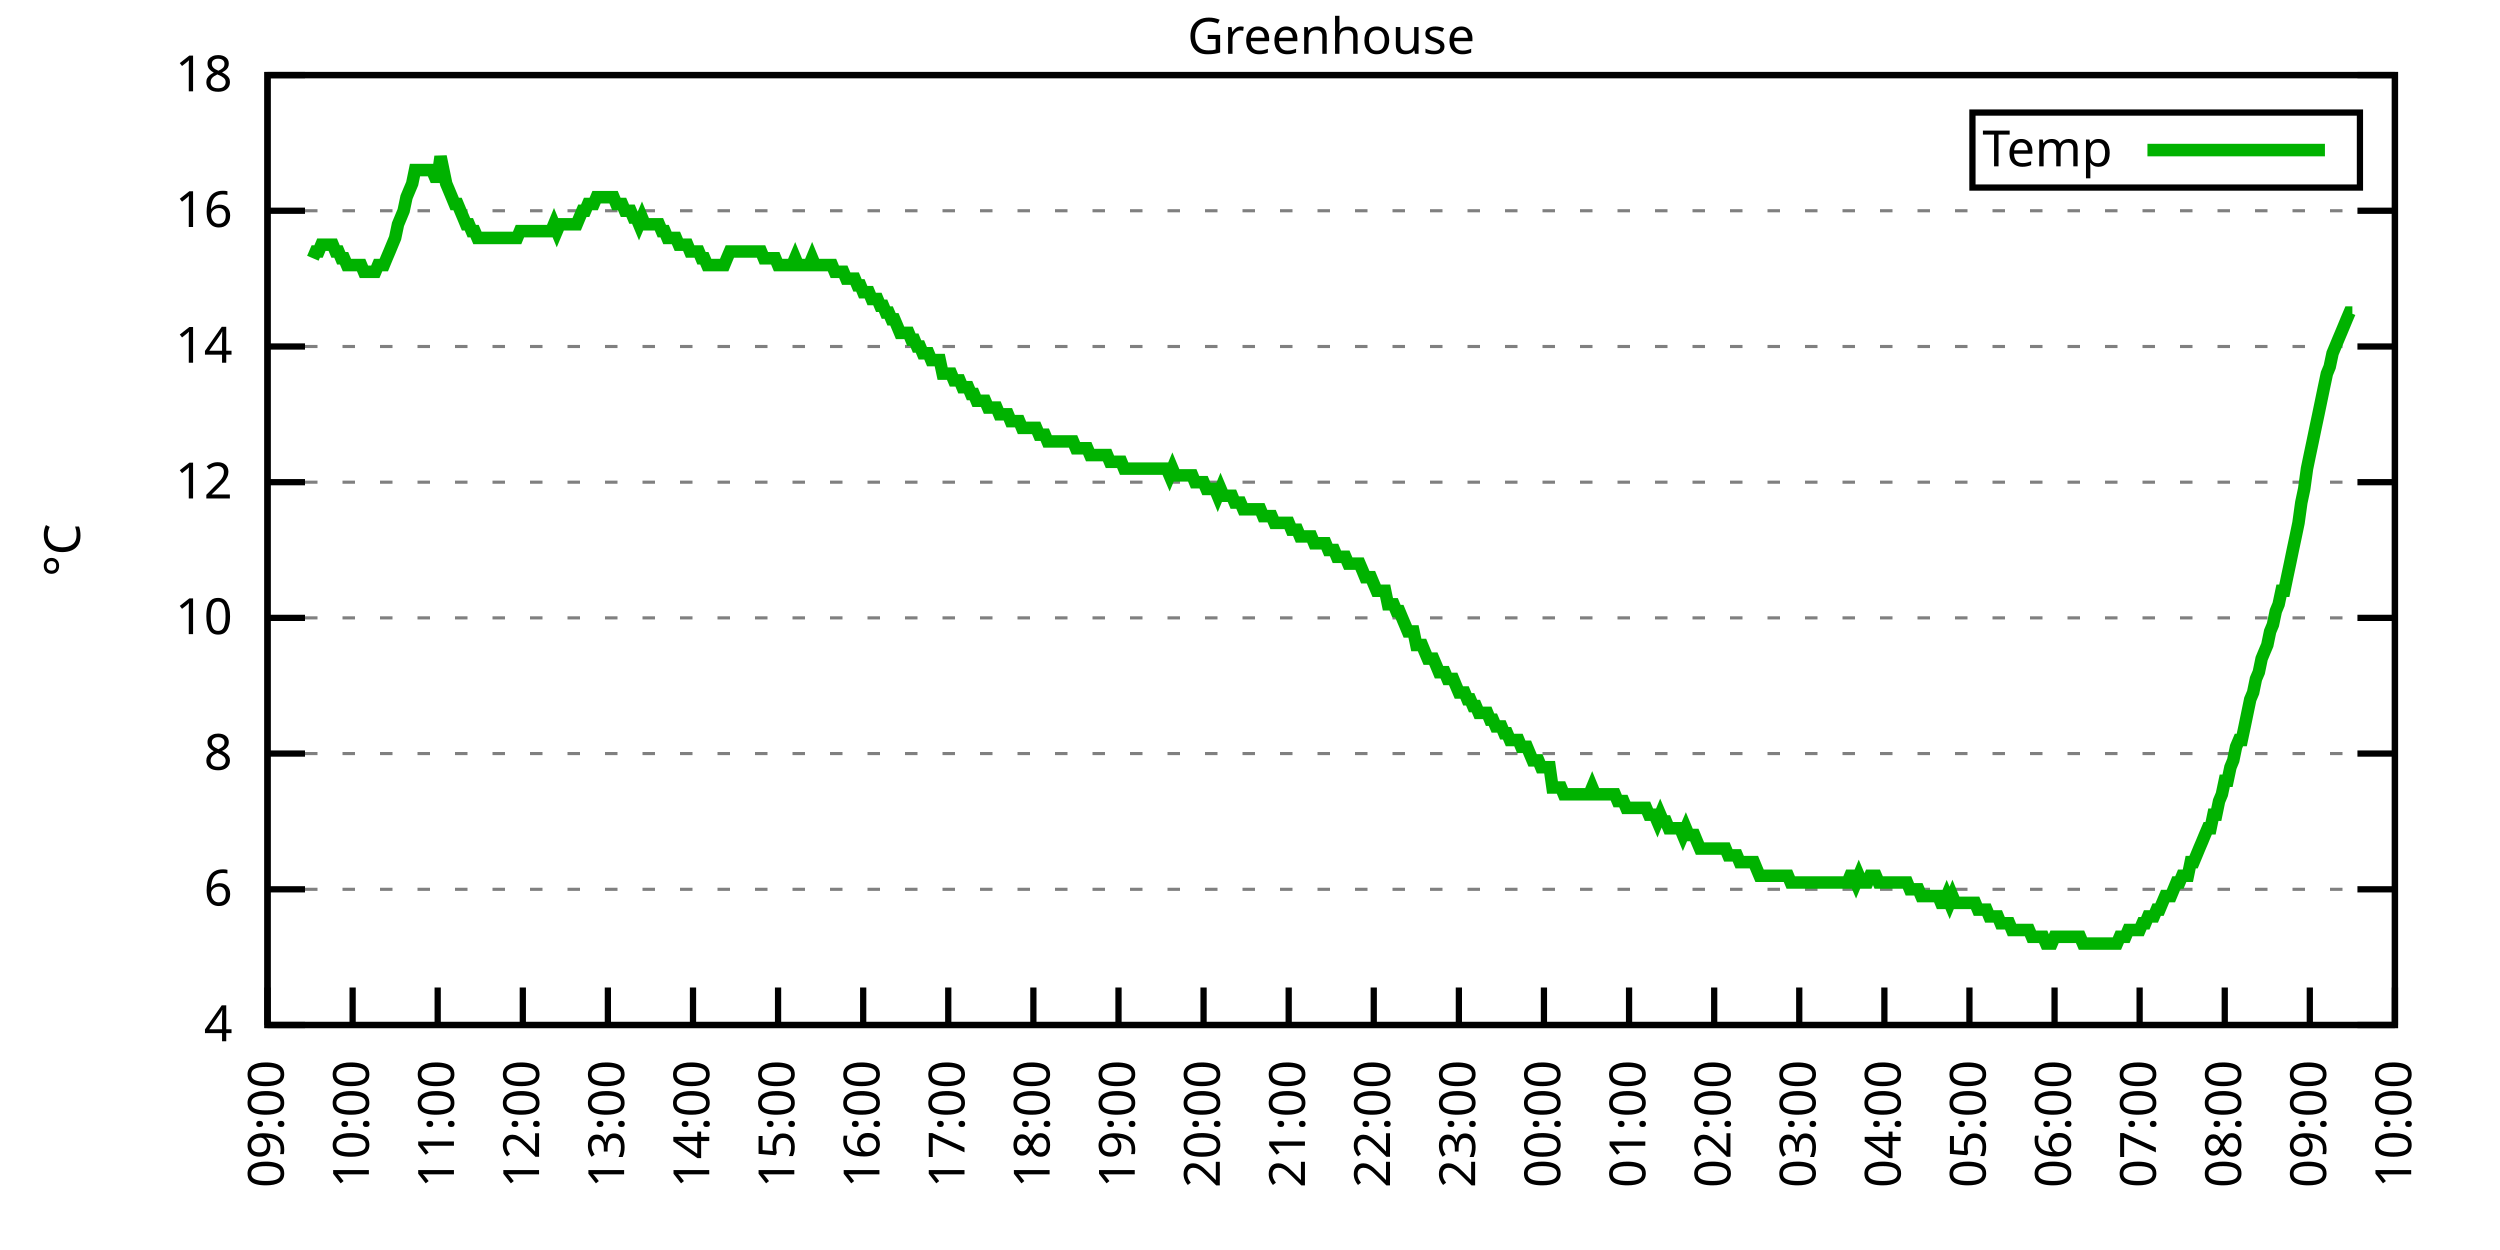
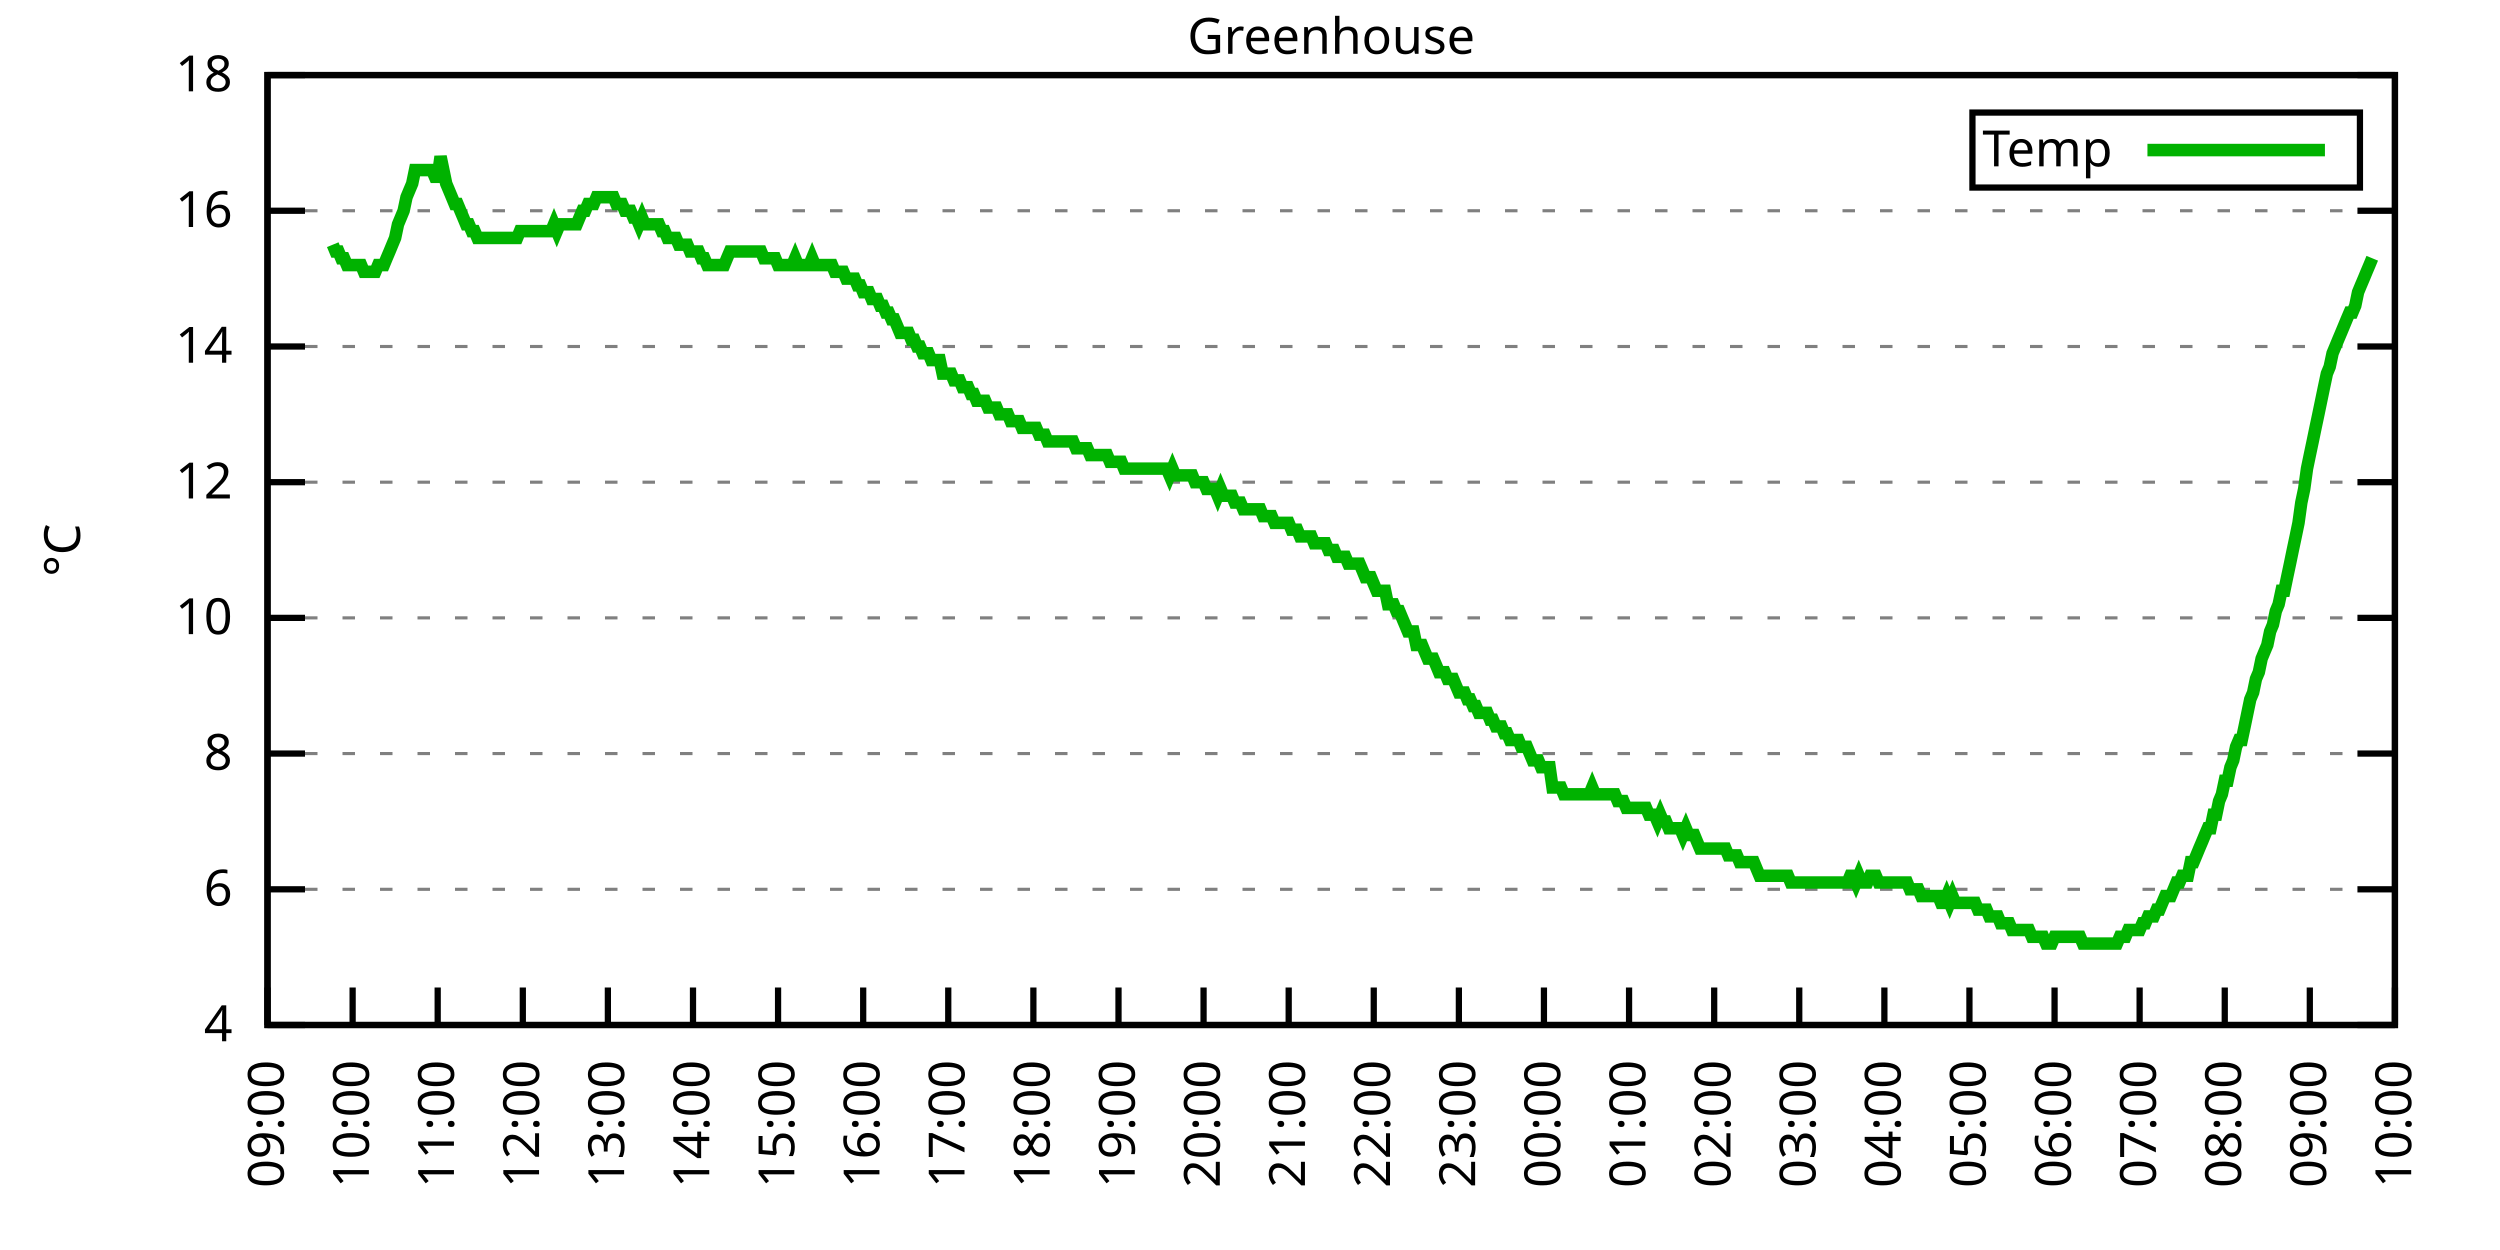
<svg xmlns="http://www.w3.org/2000/svg" xmlns:xlink="http://www.w3.org/1999/xlink" width="400" height="200" viewBox="0 0 400 200">
  <g id="gnuplot_canvas">
    <rect x="0" y="0" width="400" height="200" fill="none" />
    <defs>
      <circle id="gpDot" r="0.5" stroke-width="0.5" stroke="currentColor" />
      <path id="gpPt0" stroke-width="0.333" stroke="currentColor" d="M-1,0 h2 M0,-1 v2" />
      <path id="gpPt1" stroke-width="0.333" stroke="currentColor" d="M-1,-1 L1,1 M1,-1 L-1,1" />
      <path id="gpPt2" stroke-width="0.333" stroke="currentColor" d="M-1,0 L1,0 M0,-1 L0,1 M-1,-1 L1,1 M-1,1 L1,-1" />
      <rect id="gpPt3" stroke-width="0.333" stroke="currentColor" x="-1" y="-1" width="2" height="2" />
      <rect id="gpPt4" stroke-width="0.333" stroke="currentColor" fill="currentColor" x="-1" y="-1" width="2" height="2" />
      <circle id="gpPt5" stroke-width="0.333" stroke="currentColor" cx="0" cy="0" r="1" />
      <use xlink:href="#gpPt5" id="gpPt6" fill="currentColor" stroke="none" />
      <path id="gpPt7" stroke-width="0.333" stroke="currentColor" d="M0,-1.33 L-1.33,0.67 L1.33,0.67 z" />
      <use xlink:href="#gpPt7" id="gpPt8" fill="currentColor" stroke="none" />
      <use xlink:href="#gpPt7" id="gpPt9" stroke="currentColor" transform="rotate(180)" />
      <use xlink:href="#gpPt9" id="gpPt10" fill="currentColor" stroke="none" />
      <use xlink:href="#gpPt3" id="gpPt11" stroke="currentColor" transform="rotate(45)" />
      <use xlink:href="#gpPt11" id="gpPt12" fill="currentColor" stroke="none" />
      <path id="gpPt13" stroke-width="0.333" stroke="currentColor" d="M0,1.330 L1.265,0.411 L0.782,-1.067 L-0.782,-1.076 L-1.265,0.411 z" />
      <use xlink:href="#gpPt13" id="gpPt14" fill="currentColor" stroke="none" />
      <filter id="textbox" filterUnits="objectBoundingBox" x="0" y="0" height="1" width="1">
        <feFlood flood-color="white" flood-opacity="1" result="bgnd" />
        <feComposite in="SourceGraphic" in2="bgnd" operator="atop" />
      </filter>
      <filter id="greybox" filterUnits="objectBoundingBox" x="0" y="0" height="1" width="1">
        <feFlood flood-color="lightgrey" flood-opacity="1" result="grey" />
        <feComposite in="SourceGraphic" in2="grey" operator="atop" />
      </filter>
    </defs>
    <g fill="none" color="white" stroke="currentColor" stroke-width="1.00" stroke-linecap="butt" stroke-linejoin="miter">
</g>
    <g fill="none" color="black" stroke="currentColor" stroke-width="1.00" stroke-linecap="butt" stroke-linejoin="miter">
      <g stroke="none" shape-rendering="crispEdges">
        <polygon fill="rgb(255, 255, 255)" points="42.80,164.00 383.18,164.00 383.18,12.02 42.80,12.02 " />
      </g>
    </g>
    <g fill="none" color="black" stroke="currentColor" stroke-width="1.00" stroke-linecap="butt" stroke-linejoin="miter">
</g>
    <g fill="none" color="black" stroke="black" stroke-width="0.50" stroke-linecap="butt" stroke-linejoin="miter">
</g>
    <g fill="none" color="gray" stroke="currentColor" stroke-width="0.50" stroke-linecap="butt" stroke-linejoin="miter">
      <path stroke="gray" stroke-dasharray="2,4" class="gridline" d="M42.80,164.00 L383.19,164.00  " />
    </g>
    <g fill="none" color="gray" stroke="gray" stroke-width="1.00" stroke-linecap="butt" stroke-linejoin="miter">
</g>
    <g fill="none" color="black" stroke="currentColor" stroke-width="1.00" stroke-linecap="butt" stroke-linejoin="miter">
      <path stroke="black" d="M42.80,164.00 L48.80,164.00 M383.19,164.00 L377.19,164.00  " />
      <g transform="translate(37.20,166.60)" stroke="none" fill="black" font-family="Sans" font-size="8.00" text-anchor="end">
        <text>
          <tspan font-family="Sans"> 4</tspan>
        </text>
      </g>
    </g>
    <g fill="none" color="black" stroke="currentColor" stroke-width="1.00" stroke-linecap="butt" stroke-linejoin="miter">
</g>
    <g fill="none" color="black" stroke="black" stroke-width="0.50" stroke-linecap="butt" stroke-linejoin="miter">
</g>
    <g fill="none" color="gray" stroke="currentColor" stroke-width="0.50" stroke-linecap="butt" stroke-linejoin="miter">
      <path stroke="gray" stroke-dasharray="2,4" class="gridline" d="M42.80,142.29 L383.19,142.29  " />
    </g>
    <g fill="none" color="gray" stroke="gray" stroke-width="1.00" stroke-linecap="butt" stroke-linejoin="miter">
</g>
    <g fill="none" color="black" stroke="currentColor" stroke-width="1.00" stroke-linecap="butt" stroke-linejoin="miter">
      <path stroke="black" d="M42.80,142.29 L48.80,142.29 M383.19,142.29 L377.19,142.29  " />
      <g transform="translate(37.20,144.89)" stroke="none" fill="black" font-family="Sans" font-size="8.00" text-anchor="end">
        <text>
          <tspan font-family="Sans"> 6</tspan>
        </text>
      </g>
    </g>
    <g fill="none" color="black" stroke="currentColor" stroke-width="1.00" stroke-linecap="butt" stroke-linejoin="miter">
</g>
    <g fill="none" color="black" stroke="black" stroke-width="0.50" stroke-linecap="butt" stroke-linejoin="miter">
</g>
    <g fill="none" color="gray" stroke="currentColor" stroke-width="0.50" stroke-linecap="butt" stroke-linejoin="miter">
      <path stroke="gray" stroke-dasharray="2,4" class="gridline" d="M42.80,120.57 L383.19,120.57  " />
    </g>
    <g fill="none" color="gray" stroke="gray" stroke-width="1.00" stroke-linecap="butt" stroke-linejoin="miter">
</g>
    <g fill="none" color="black" stroke="currentColor" stroke-width="1.00" stroke-linecap="butt" stroke-linejoin="miter">
      <path stroke="black" d="M42.80,120.57 L48.80,120.57 M383.19,120.57 L377.19,120.57  " />
      <g transform="translate(37.20,123.17)" stroke="none" fill="black" font-family="Sans" font-size="8.00" text-anchor="end">
        <text>
          <tspan font-family="Sans"> 8</tspan>
        </text>
      </g>
    </g>
    <g fill="none" color="black" stroke="currentColor" stroke-width="1.00" stroke-linecap="butt" stroke-linejoin="miter">
</g>
    <g fill="none" color="black" stroke="black" stroke-width="0.50" stroke-linecap="butt" stroke-linejoin="miter">
</g>
    <g fill="none" color="gray" stroke="currentColor" stroke-width="0.50" stroke-linecap="butt" stroke-linejoin="miter">
      <path stroke="gray" stroke-dasharray="2,4" class="gridline" d="M42.80,98.86 L383.19,98.86  " />
    </g>
    <g fill="none" color="gray" stroke="gray" stroke-width="1.00" stroke-linecap="butt" stroke-linejoin="miter">
</g>
    <g fill="none" color="black" stroke="currentColor" stroke-width="1.00" stroke-linecap="butt" stroke-linejoin="miter">
      <path stroke="black" d="M42.80,98.86 L48.80,98.86 M383.19,98.86 L377.19,98.86  " />
      <g transform="translate(37.20,101.46)" stroke="none" fill="black" font-family="Sans" font-size="8.00" text-anchor="end">
        <text>
          <tspan font-family="Sans"> 10</tspan>
        </text>
      </g>
    </g>
    <g fill="none" color="black" stroke="currentColor" stroke-width="1.00" stroke-linecap="butt" stroke-linejoin="miter">
</g>
    <g fill="none" color="black" stroke="black" stroke-width="0.50" stroke-linecap="butt" stroke-linejoin="miter">
</g>
    <g fill="none" color="gray" stroke="currentColor" stroke-width="0.50" stroke-linecap="butt" stroke-linejoin="miter">
      <path stroke="gray" stroke-dasharray="2,4" class="gridline" d="M42.80,77.15 L383.19,77.15  " />
    </g>
    <g fill="none" color="gray" stroke="gray" stroke-width="1.00" stroke-linecap="butt" stroke-linejoin="miter">
</g>
    <g fill="none" color="black" stroke="currentColor" stroke-width="1.00" stroke-linecap="butt" stroke-linejoin="miter">
      <path stroke="black" d="M42.80,77.15 L48.80,77.15 M383.19,77.15 L377.19,77.15  " />
      <g transform="translate(37.20,79.75)" stroke="none" fill="black" font-family="Sans" font-size="8.00" text-anchor="end">
        <text>
          <tspan font-family="Sans"> 12</tspan>
        </text>
      </g>
    </g>
    <g fill="none" color="black" stroke="currentColor" stroke-width="1.00" stroke-linecap="butt" stroke-linejoin="miter">
</g>
    <g fill="none" color="black" stroke="black" stroke-width="0.50" stroke-linecap="butt" stroke-linejoin="miter">
</g>
    <g fill="none" color="gray" stroke="currentColor" stroke-width="0.50" stroke-linecap="butt" stroke-linejoin="miter">
      <path stroke="gray" stroke-dasharray="2,4" class="gridline" d="M42.80,55.44 L383.19,55.44  " />
    </g>
    <g fill="none" color="gray" stroke="gray" stroke-width="1.00" stroke-linecap="butt" stroke-linejoin="miter">
</g>
    <g fill="none" color="black" stroke="currentColor" stroke-width="1.00" stroke-linecap="butt" stroke-linejoin="miter">
      <path stroke="black" d="M42.80,55.44 L48.80,55.44 M383.19,55.44 L377.19,55.44  " />
      <g transform="translate(37.20,58.04)" stroke="none" fill="black" font-family="Sans" font-size="8.00" text-anchor="end">
        <text>
          <tspan font-family="Sans"> 14</tspan>
        </text>
      </g>
    </g>
    <g fill="none" color="black" stroke="currentColor" stroke-width="1.00" stroke-linecap="butt" stroke-linejoin="miter">
</g>
    <g fill="none" color="black" stroke="black" stroke-width="0.50" stroke-linecap="butt" stroke-linejoin="miter">
</g>
    <g fill="none" color="gray" stroke="currentColor" stroke-width="0.50" stroke-linecap="butt" stroke-linejoin="miter">
      <path stroke="gray" stroke-dasharray="2,4" class="gridline" d="M42.80,33.72 L383.19,33.72  " />
    </g>
    <g fill="none" color="gray" stroke="gray" stroke-width="1.00" stroke-linecap="butt" stroke-linejoin="miter">
</g>
    <g fill="none" color="black" stroke="currentColor" stroke-width="1.00" stroke-linecap="butt" stroke-linejoin="miter">
      <path stroke="black" d="M42.80,33.72 L48.80,33.72 M383.19,33.72 L377.19,33.72  " />
      <g transform="translate(37.20,36.32)" stroke="none" fill="black" font-family="Sans" font-size="8.00" text-anchor="end">
        <text>
          <tspan font-family="Sans"> 16</tspan>
        </text>
      </g>
    </g>
    <g fill="none" color="black" stroke="currentColor" stroke-width="1.00" stroke-linecap="butt" stroke-linejoin="miter">
</g>
    <g fill="none" color="black" stroke="black" stroke-width="0.50" stroke-linecap="butt" stroke-linejoin="miter">
</g>
    <g fill="none" color="gray" stroke="currentColor" stroke-width="0.50" stroke-linecap="butt" stroke-linejoin="miter">
      <path stroke="gray" stroke-dasharray="2,4" class="gridline" d="M42.80,12.01 L383.19,12.01  " />
    </g>
    <g fill="none" color="gray" stroke="gray" stroke-width="1.00" stroke-linecap="butt" stroke-linejoin="miter">
</g>
    <g fill="none" color="black" stroke="currentColor" stroke-width="1.00" stroke-linecap="butt" stroke-linejoin="miter">
      <path stroke="black" d="M42.80,12.01 L48.80,12.01 M383.19,12.01 L377.19,12.01  " />
      <g transform="translate(37.20,14.61)" stroke="none" fill="black" font-family="Sans" font-size="8.00" text-anchor="end">
        <text>
          <tspan font-family="Sans"> 18</tspan>
        </text>
      </g>
    </g>
    <g fill="none" color="black" stroke="currentColor" stroke-width="1.00" stroke-linecap="butt" stroke-linejoin="miter">
      <path stroke="black" d="M42.80,164.00 L42.80,158.00  " />
      <g transform="translate(45.40,169.60) rotate(270.00)" stroke="none" fill="black" font-family="Sans" font-size="8.00" text-anchor="end">
        <text>
          <tspan font-family="Sans">09:00</tspan>
        </text>
      </g>
    </g>
    <g fill="none" color="black" stroke="currentColor" stroke-width="1.00" stroke-linecap="butt" stroke-linejoin="miter">
      <path stroke="black" d="M56.42,164.00 L56.42,158.00  " />
      <g transform="translate(59.02,169.60) rotate(270.00)" stroke="none" fill="black" font-family="Sans" font-size="8.00" text-anchor="end">
        <text>
          <tspan font-family="Sans">10:00</tspan>
        </text>
      </g>
    </g>
    <g fill="none" color="black" stroke="currentColor" stroke-width="1.00" stroke-linecap="butt" stroke-linejoin="miter">
      <path stroke="black" d="M70.03,164.00 L70.03,158.00  " />
      <g transform="translate(72.63,169.60) rotate(270.00)" stroke="none" fill="black" font-family="Sans" font-size="8.00" text-anchor="end">
        <text>
          <tspan font-family="Sans">11:00</tspan>
        </text>
      </g>
    </g>
    <g fill="none" color="black" stroke="currentColor" stroke-width="1.00" stroke-linecap="butt" stroke-linejoin="miter">
      <path stroke="black" d="M83.65,164.00 L83.65,158.00  " />
      <g transform="translate(86.25,169.60) rotate(270.00)" stroke="none" fill="black" font-family="Sans" font-size="8.00" text-anchor="end">
        <text>
          <tspan font-family="Sans">12:00</tspan>
        </text>
      </g>
    </g>
    <g fill="none" color="black" stroke="currentColor" stroke-width="1.00" stroke-linecap="butt" stroke-linejoin="miter">
      <path stroke="black" d="M97.26,164.00 L97.26,158.00  " />
      <g transform="translate(99.86,169.60) rotate(270.00)" stroke="none" fill="black" font-family="Sans" font-size="8.00" text-anchor="end">
        <text>
          <tspan font-family="Sans">13:00</tspan>
        </text>
      </g>
    </g>
    <g fill="none" color="black" stroke="currentColor" stroke-width="1.00" stroke-linecap="butt" stroke-linejoin="miter">
      <path stroke="black" d="M110.88,164.00 L110.88,158.00  " />
      <g transform="translate(113.48,169.60) rotate(270.00)" stroke="none" fill="black" font-family="Sans" font-size="8.00" text-anchor="end">
        <text>
          <tspan font-family="Sans">14:00</tspan>
        </text>
      </g>
    </g>
    <g fill="none" color="black" stroke="currentColor" stroke-width="1.00" stroke-linecap="butt" stroke-linejoin="miter">
      <path stroke="black" d="M124.49,164.00 L124.49,158.00  " />
      <g transform="translate(127.09,169.60) rotate(270.00)" stroke="none" fill="black" font-family="Sans" font-size="8.00" text-anchor="end">
        <text>
          <tspan font-family="Sans">15:00</tspan>
        </text>
      </g>
    </g>
    <g fill="none" color="black" stroke="currentColor" stroke-width="1.00" stroke-linecap="butt" stroke-linejoin="miter">
      <path stroke="black" d="M138.11,164.00 L138.11,158.00  " />
      <g transform="translate(140.71,169.60) rotate(270.00)" stroke="none" fill="black" font-family="Sans" font-size="8.00" text-anchor="end">
        <text>
          <tspan font-family="Sans">16:00</tspan>
        </text>
      </g>
    </g>
    <g fill="none" color="black" stroke="currentColor" stroke-width="1.00" stroke-linecap="butt" stroke-linejoin="miter">
      <path stroke="black" d="M151.72,164.00 L151.72,158.00  " />
      <g transform="translate(154.32,169.60) rotate(270.00)" stroke="none" fill="black" font-family="Sans" font-size="8.00" text-anchor="end">
        <text>
          <tspan font-family="Sans">17:00</tspan>
        </text>
      </g>
    </g>
    <g fill="none" color="black" stroke="currentColor" stroke-width="1.00" stroke-linecap="butt" stroke-linejoin="miter">
      <path stroke="black" d="M165.34,164.00 L165.34,158.00  " />
      <g transform="translate(167.94,169.60) rotate(270.00)" stroke="none" fill="black" font-family="Sans" font-size="8.00" text-anchor="end">
        <text>
          <tspan font-family="Sans">18:00</tspan>
        </text>
      </g>
    </g>
    <g fill="none" color="black" stroke="currentColor" stroke-width="1.00" stroke-linecap="butt" stroke-linejoin="miter">
      <path stroke="black" d="M178.96,164.00 L178.96,158.00  " />
      <g transform="translate(181.56,169.60) rotate(270.00)" stroke="none" fill="black" font-family="Sans" font-size="8.00" text-anchor="end">
        <text>
          <tspan font-family="Sans">19:00</tspan>
        </text>
      </g>
    </g>
    <g fill="none" color="black" stroke="currentColor" stroke-width="1.00" stroke-linecap="butt" stroke-linejoin="miter">
      <path stroke="black" d="M192.57,164.00 L192.57,158.00  " />
      <g transform="translate(195.17,169.60) rotate(270.00)" stroke="none" fill="black" font-family="Sans" font-size="8.00" text-anchor="end">
        <text>
          <tspan font-family="Sans">20:00</tspan>
        </text>
      </g>
    </g>
    <g fill="none" color="black" stroke="currentColor" stroke-width="1.00" stroke-linecap="butt" stroke-linejoin="miter">
      <path stroke="black" d="M206.19,164.00 L206.19,158.00  " />
      <g transform="translate(208.79,169.60) rotate(270.00)" stroke="none" fill="black" font-family="Sans" font-size="8.00" text-anchor="end">
        <text>
          <tspan font-family="Sans">21:00</tspan>
        </text>
      </g>
    </g>
    <g fill="none" color="black" stroke="currentColor" stroke-width="1.00" stroke-linecap="butt" stroke-linejoin="miter">
      <path stroke="black" d="M219.80,164.00 L219.80,158.00  " />
      <g transform="translate(222.40,169.60) rotate(270.00)" stroke="none" fill="black" font-family="Sans" font-size="8.00" text-anchor="end">
        <text>
          <tspan font-family="Sans">22:00</tspan>
        </text>
      </g>
    </g>
    <g fill="none" color="black" stroke="currentColor" stroke-width="1.00" stroke-linecap="butt" stroke-linejoin="miter">
      <path stroke="black" d="M233.42,164.00 L233.42,158.00  " />
      <g transform="translate(236.02,169.60) rotate(270.00)" stroke="none" fill="black" font-family="Sans" font-size="8.00" text-anchor="end">
        <text>
          <tspan font-family="Sans">23:00</tspan>
        </text>
      </g>
    </g>
    <g fill="none" color="black" stroke="currentColor" stroke-width="1.00" stroke-linecap="butt" stroke-linejoin="miter">
      <path stroke="black" d="M247.03,164.00 L247.03,158.00  " />
      <g transform="translate(249.63,169.60) rotate(270.00)" stroke="none" fill="black" font-family="Sans" font-size="8.00" text-anchor="end">
        <text>
          <tspan font-family="Sans">00:00</tspan>
        </text>
      </g>
    </g>
    <g fill="none" color="black" stroke="currentColor" stroke-width="1.00" stroke-linecap="butt" stroke-linejoin="miter">
      <path stroke="black" d="M260.65,164.00 L260.65,158.00  " />
      <g transform="translate(263.25,169.60) rotate(270.00)" stroke="none" fill="black" font-family="Sans" font-size="8.00" text-anchor="end">
        <text>
          <tspan font-family="Sans">01:00</tspan>
        </text>
      </g>
    </g>
    <g fill="none" color="black" stroke="currentColor" stroke-width="1.00" stroke-linecap="butt" stroke-linejoin="miter">
      <path stroke="black" d="M274.27,164.00 L274.27,158.00  " />
      <g transform="translate(276.87,169.60) rotate(270.00)" stroke="none" fill="black" font-family="Sans" font-size="8.00" text-anchor="end">
        <text>
          <tspan font-family="Sans">02:00</tspan>
        </text>
      </g>
    </g>
    <g fill="none" color="black" stroke="currentColor" stroke-width="1.00" stroke-linecap="butt" stroke-linejoin="miter">
      <path stroke="black" d="M287.88,164.00 L287.88,158.00  " />
      <g transform="translate(290.48,169.60) rotate(270.00)" stroke="none" fill="black" font-family="Sans" font-size="8.00" text-anchor="end">
        <text>
          <tspan font-family="Sans">03:00</tspan>
        </text>
      </g>
    </g>
    <g fill="none" color="black" stroke="currentColor" stroke-width="1.00" stroke-linecap="butt" stroke-linejoin="miter">
      <path stroke="black" d="M301.50,164.00 L301.50,158.00  " />
      <g transform="translate(304.10,169.60) rotate(270.00)" stroke="none" fill="black" font-family="Sans" font-size="8.00" text-anchor="end">
        <text>
          <tspan font-family="Sans">04:00</tspan>
        </text>
      </g>
    </g>
    <g fill="none" color="black" stroke="currentColor" stroke-width="1.00" stroke-linecap="butt" stroke-linejoin="miter">
      <path stroke="black" d="M315.11,164.00 L315.11,158.00  " />
      <g transform="translate(317.71,169.60) rotate(270.00)" stroke="none" fill="black" font-family="Sans" font-size="8.00" text-anchor="end">
        <text>
          <tspan font-family="Sans">05:00</tspan>
        </text>
      </g>
    </g>
    <g fill="none" color="black" stroke="currentColor" stroke-width="1.00" stroke-linecap="butt" stroke-linejoin="miter">
      <path stroke="black" d="M328.73,164.00 L328.73,158.00  " />
      <g transform="translate(331.33,169.60) rotate(270.00)" stroke="none" fill="black" font-family="Sans" font-size="8.00" text-anchor="end">
        <text>
          <tspan font-family="Sans">06:00</tspan>
        </text>
      </g>
    </g>
    <g fill="none" color="black" stroke="currentColor" stroke-width="1.00" stroke-linecap="butt" stroke-linejoin="miter">
      <path stroke="black" d="M342.34,164.00 L342.34,158.00  " />
      <g transform="translate(344.94,169.60) rotate(270.00)" stroke="none" fill="black" font-family="Sans" font-size="8.00" text-anchor="end">
        <text>
          <tspan font-family="Sans">07:00</tspan>
        </text>
      </g>
    </g>
    <g fill="none" color="black" stroke="currentColor" stroke-width="1.00" stroke-linecap="butt" stroke-linejoin="miter">
      <path stroke="black" d="M355.96,164.00 L355.96,158.00  " />
      <g transform="translate(358.56,169.60) rotate(270.00)" stroke="none" fill="black" font-family="Sans" font-size="8.00" text-anchor="end">
        <text>
          <tspan font-family="Sans">08:00</tspan>
        </text>
      </g>
    </g>
    <g fill="none" color="black" stroke="currentColor" stroke-width="1.00" stroke-linecap="butt" stroke-linejoin="miter">
      <path stroke="black" d="M369.57,164.00 L369.57,158.00  " />
      <g transform="translate(372.17,169.60) rotate(270.00)" stroke="none" fill="black" font-family="Sans" font-size="8.00" text-anchor="end">
        <text>
          <tspan font-family="Sans">09:00</tspan>
        </text>
      </g>
    </g>
    <g fill="none" color="black" stroke="currentColor" stroke-width="1.00" stroke-linecap="butt" stroke-linejoin="miter">
      <path stroke="black" d="M383.19,164.00 L383.19,158.00  " />
      <g transform="translate(385.79,169.60) rotate(270.00)" stroke="none" fill="black" font-family="Sans" font-size="8.00" text-anchor="end">
        <text>
          <tspan font-family="Sans">10:00</tspan>
        </text>
      </g>
    </g>
    <g fill="none" color="black" stroke="currentColor" stroke-width="1.00" stroke-linecap="butt" stroke-linejoin="miter">
</g>
    <g fill="none" color="black" stroke="currentColor" stroke-width="1.00" stroke-linecap="butt" stroke-linejoin="miter">
      <path stroke="black" d="M42.80,12.01 L42.80,164.00 L383.19,164.00 L383.19,12.01 L42.80,12.01 Z  " />
    </g>
    <g fill="none" color="black" stroke="currentColor" stroke-width="1.00" stroke-linecap="butt" stroke-linejoin="miter">
</g>
    <g fill="none" color="black" stroke="currentColor" stroke-width="1.00" stroke-linecap="butt" stroke-linejoin="miter">
      <path stroke="black" d="M315.59,30.01 L315.59,18.01 L377.59,18.01 L377.59,30.01 L315.59,30.01 Z  " />
    </g>
    <g id="Greenhouse_plot_1">
      <g fill="none" color="white" stroke="black" stroke-width="2.00" stroke-linecap="butt" stroke-linejoin="miter">
</g>
      <g fill="none" color="black" stroke="currentColor" stroke-width="2.00" stroke-linecap="butt" stroke-linejoin="miter">
        <g transform="translate(337.99,26.61)" stroke="none" fill="black" font-family="Sans" font-size="8.00" text-anchor="end">
          <text>
            <tspan font-family="Sans">Temp</tspan>
          </text>
        </g>
      </g>
      <g fill="none" color="black" stroke="currentColor" stroke-width="2.00" stroke-linecap="butt" stroke-linejoin="miter">
-         <path stroke="rgb(  0, 178,   0)" d="M343.59,24.01 L371.99,24.01 M50.06,41.32 L50.52,40.24 L50.97,40.24 L51.42,39.15 L51.88,39.15 L52.33,39.15   L52.78,39.15 L53.24,39.15 L53.69,40.24 L54.15,40.24 L54.60,41.32 L55.05,41.32 L55.51,42.41 L55.96,42.41   L56.42,42.41 L56.87,42.41 L57.32,42.41 L57.78,42.41 L58.23,43.49 L58.68,43.49 L59.14,43.49 L59.59,43.49   L60.05,43.49 L60.50,42.41 L60.95,42.41 L61.41,42.41 L61.86,41.32 L62.32,40.24 L62.77,39.15 L63.22,38.07   L63.68,35.89 L64.13,34.81 L64.58,33.72 L65.04,31.55 L65.49,30.47 L65.95,29.38 L66.40,27.21 L66.85,27.21   L67.31,27.21 L67.76,27.21 L68.22,27.21 L68.67,27.21 L69.12,27.21 L69.58,28.29 L70.03,28.29 L70.49,25.04   L70.94,27.21 L71.39,29.38 L71.85,30.47 L72.30,31.55 L72.75,32.64 L73.21,32.64 L73.66,33.72 L74.12,34.81   L74.57,35.89 L75.02,35.89 L75.48,36.98 L75.93,36.98 L76.39,38.07 L76.84,38.07 L77.29,38.07 L77.75,38.07   L78.20,38.07 L78.65,38.07 L79.11,38.07 L79.56,38.07 L80.02,38.07 L80.47,38.07 L80.92,38.07 L81.38,38.07   L81.83,38.07 L82.29,38.07 L82.74,38.07 L83.19,36.98 L83.65,36.98 L84.10,36.98 L84.55,36.98 L85.01,36.98   L85.46,36.98 L85.92,36.98 L86.37,36.98 L86.82,36.98 L87.28,36.98 L87.73,36.98 L88.19,36.98 L88.64,35.89   L89.09,36.98 L89.55,35.89 L90.00,35.89 L90.45,35.89 L90.91,35.89 L91.36,35.89 L91.82,35.89 L92.27,35.89   L92.72,34.81 L93.18,33.72 L93.63,33.72 L94.09,32.64 L94.54,32.64 L94.99,32.64 L95.45,31.55 L95.90,31.55   L96.35,31.55 L96.81,31.55 L97.26,31.55 L97.72,31.55 L98.17,31.55 L98.62,32.64 L99.08,32.64 L99.53,32.64   L99.99,33.72 L100.44,33.72 L100.89,33.72 L101.35,34.81 L101.80,34.81 L102.25,35.89 L102.71,34.81 L103.16,35.89   L103.62,35.89 L104.07,35.89 L104.52,35.89 L104.98,35.89 L105.43,35.89 L105.89,36.98 L106.34,36.98 L106.79,38.07   L107.25,38.07 L107.70,38.07 L108.15,38.07 L108.61,39.15 L109.06,39.15 L109.52,39.15 L109.97,39.15 L110.42,40.24   L110.88,40.24 L111.33,40.24 L111.79,40.24 L112.24,41.32 L112.69,41.32 L113.15,42.41 L113.60,42.41 L114.05,42.41   L114.51,42.41 L114.96,42.41 L115.42,42.41 L115.87,42.41 L116.32,41.32 L116.78,40.24 L117.23,40.24 L117.69,40.24   L118.14,40.24 L118.59,40.24 L119.05,40.24 L119.50,40.24 L119.96,40.24 L120.41,40.24 L120.86,40.24 L121.32,40.24   L121.77,40.24 L122.22,41.32 L122.68,41.32 L123.13,41.32 L123.59,41.32 L124.04,41.32 L124.49,42.41 L124.95,42.41   L125.40,42.41 L125.86,42.41 L126.31,42.41 L126.76,42.41 L127.22,41.32 L127.67,42.41 L128.12,42.41 L128.58,42.41   L129.03,42.41 L129.49,42.41 L129.94,41.32 L130.39,42.41 L130.85,42.41 L131.30,42.41 L131.76,42.41 L132.21,42.41   L132.66,42.41 L133.12,42.41 L133.57,43.49 L134.02,43.49 L134.48,43.49 L134.93,43.49 L135.39,44.58 L135.84,44.58   L136.29,44.58 L136.75,44.58 L137.20,45.66 L137.66,45.66 L138.11,46.75 L138.56,46.75 L139.02,46.75 L139.47,47.84   L139.92,47.84 L140.38,47.84 L140.83,48.92 L141.29,48.92 L141.74,50.01 L142.19,50.01 L142.65,51.09 L143.10,51.09   L143.56,52.18 L144.01,53.26 L144.46,53.26 L144.92,53.26 L145.37,53.26 L145.82,54.35 L146.28,54.35 L146.73,55.44   L147.19,55.44 L147.64,56.52 L148.09,56.52 L148.55,56.52 L149.00,57.61 L149.46,57.61 L149.91,57.61 L150.36,57.61   L150.82,59.78 L151.27,59.78 L151.72,59.78 L152.18,59.78 L152.63,60.86 L153.09,60.86 L153.54,60.86 L153.99,61.95   L154.45,61.95 L154.90,61.95 L155.36,63.04 L155.81,63.04 L156.26,64.12 L156.72,64.12 L157.17,64.12 L157.62,64.12   L158.08,65.21 L158.53,65.21 L158.99,65.21 L159.44,65.21 L159.89,66.29 L160.35,66.29 L160.80,66.29 L161.26,66.29   L161.71,67.38 L162.16,67.38 L162.62,67.38 L163.07,67.38 L163.52,68.46 L163.98,68.46 L164.43,68.46 L164.89,68.46   L165.34,68.46 L165.79,68.46 L166.25,69.55 L166.70,69.55 L167.16,69.55 L167.61,70.63 L168.06,70.63 L168.52,70.63   L168.97,70.63 L169.43,70.63 L169.88,70.63 L170.33,70.63 L170.79,70.63 L171.24,70.63 L171.69,70.63 L172.15,71.72   L172.60,71.72 L173.06,71.72 L173.51,71.72 L173.96,71.72 L174.42,72.81 L174.87,72.81 L175.33,72.81 L175.78,72.81   L176.23,72.81 L176.69,72.81 L177.14,72.81 L177.59,73.89 L178.05,73.89 L178.50,73.89 L178.96,73.89 L179.41,73.89   L179.86,74.98 L180.32,74.98 L180.77,74.98 L181.23,74.98 L181.68,74.98 L182.13,74.98 L182.59,74.98 L183.04,74.98   L183.49,74.98 L183.95,74.98 L184.40,74.98 L184.86,74.98 L185.31,74.98 L185.76,74.98 L186.22,74.98 L186.67,74.98   L187.13,76.06 L187.58,74.98 L188.03,76.06 L188.49,76.06 L188.94,76.06 L189.39,76.06 L189.85,76.06 L190.30,76.06   L190.76,76.06 L191.21,77.15 L191.66,77.15 L192.12,77.15 L192.57,77.15 L193.03,78.23 L193.48,78.23 L193.93,78.23   L194.39,78.23 L194.84,79.32 L195.29,78.23 L195.75,79.32 L196.20,79.32 L196.66,79.32 L197.11,79.32 L197.56,80.41   L198.02,80.41 L198.47,80.41 L198.93,81.49 L199.38,81.49 L199.83,81.49 L200.29,81.49 L200.74,81.49 L201.19,81.49   L201.65,81.49 L202.10,82.58 L202.56,82.58 L203.01,82.58 L203.46,82.58 L203.92,83.66 L204.37,83.66 L204.83,83.66   L205.28,83.66 L205.73,83.66 L206.19,83.66 L206.64,84.75 L207.09,84.75 L207.55,84.75 L208.00,85.83 L208.46,85.83   L208.91,85.83 L209.36,85.83 L209.82,85.83 L210.27,86.92 L210.73,86.92 L211.18,86.92 L211.63,86.92 L212.09,86.92   L212.54,88.00 L213.00,88.00 L213.45,88.00 L213.90,89.09 L214.36,89.09 L214.81,89.09 L215.26,89.09 L215.72,90.18   L216.17,90.18 L216.63,90.18 L217.08,90.18 L217.53,90.18 L217.99,91.26 L218.44,92.35 L218.90,92.35 L219.35,92.35   L219.80,93.43 L220.26,94.52 L220.71,94.52 L221.16,94.52 L221.62,94.52 L222.07,96.69 L222.53,96.69 L222.98,96.69   L223.43,97.78 L223.89,97.78 L224.34,98.86 L224.80,99.95 L225.25,101.03 L225.70,101.03 L226.16,101.03 L226.61,103.20   L227.06,103.20 L227.52,103.20 L227.97,104.29 L228.43,105.38 L228.88,105.38 L229.33,105.38 L229.79,106.46 L230.24,107.55   L230.70,107.55 L231.15,107.55 L231.60,108.63 L232.06,108.63 L232.51,108.63 L232.96,109.72 L233.42,110.80 L233.87,110.80   L234.33,110.80 L234.78,111.89 L235.23,111.89 L235.69,112.97 L236.14,112.97 L236.60,114.06 L237.05,114.06 L237.50,114.06   L237.96,114.06 L238.41,115.15 L238.86,115.15 L239.32,116.23 L239.77,116.23 L240.23,116.23 L240.68,117.32 L241.13,117.32   L241.59,118.40 L242.04,118.40 L242.50,118.40 L242.95,118.40 L243.40,119.49 L243.86,119.49 L244.31,119.49 L244.76,120.57   L245.22,121.66 L245.67,121.66 L246.13,121.66 L246.58,122.75 L247.03,122.75 L247.49,122.75 L247.94,122.75 L248.40,126.00   L248.85,126.00 L249.30,126.00 L249.76,126.00 L250.21,127.09 L250.66,127.09 L251.12,127.09 L251.57,127.09 L252.03,127.09   L252.48,127.09 L252.93,127.09 L253.39,127.09 L253.84,127.09 L254.30,127.09 L254.75,126.00 L255.20,127.09 L255.66,127.09   L256.11,127.09 L256.56,127.09 L257.02,127.09 L257.47,127.09 L257.93,127.09 L258.38,127.09 L258.83,128.17 L259.29,128.17   L259.74,128.17 L260.20,129.26 L260.65,129.26 L261.10,129.26 L261.56,129.26 L262.01,129.26 L262.47,129.26 L262.92,129.26   L263.37,129.26 L263.83,130.35 L264.28,130.35 L264.73,130.35 L265.19,131.43 L265.64,130.35 L266.10,131.43 L266.55,131.43   L267.00,132.52 L267.46,132.52 L267.91,132.52 L268.37,132.52 L268.82,132.52 L269.27,133.60 L269.73,132.52 L270.18,133.60   L270.63,133.60 L271.09,133.60 L271.54,134.69 L272.00,135.77 L272.45,135.77 L272.90,135.77 L273.36,135.77 L273.81,135.77   L274.27,135.77 L274.72,135.77 L275.17,135.77 L275.63,135.77 L276.08,135.77 L276.53,136.86 L276.99,136.86 L277.44,136.86   L277.90,136.86 L278.35,137.94 L278.80,137.94 L279.26,137.94 L279.71,137.94 L280.17,137.94 L280.62,137.94 L281.07,139.03   L281.53,140.12 L281.98,140.12 L282.43,140.12 L282.89,140.12 L283.34,140.12 L283.80,140.12 L284.25,140.12 L284.70,140.12   L285.16,140.12 L285.61,140.12 L286.07,140.12 L286.52,141.20 L286.97,141.20 L287.43,141.20 L287.88,141.20 L288.33,141.20   L288.79,141.20 L289.24,141.20 L289.70,141.20 L290.15,141.20 L290.60,141.20 L291.06,141.20 L291.51,141.20 L291.97,141.20   L292.42,141.20 L292.87,141.20 L293.33,141.20 L293.78,141.20 L294.23,141.20 L294.69,141.20 L295.14,141.20 L295.60,141.20   L296.05,140.12 L296.50,140.12 L296.96,141.20 L297.41,140.12 L297.87,141.20 L298.32,141.20 L298.77,141.20 L299.23,140.12   L299.68,140.12 L300.13,140.12 L300.59,141.20 L301.04,141.20 L301.50,141.20 L301.95,141.20 L302.40,141.20 L302.86,141.20   L303.31,141.20 L303.77,141.20 L304.22,141.20 L304.67,141.20 L305.13,141.20 L305.58,142.29 L306.03,142.29 L306.49,142.29   L306.94,142.29 L307.40,143.37 L307.85,143.37 L308.30,143.37 L308.76,143.37 L309.21,143.37 L309.67,143.37 L310.12,143.37   L310.57,144.46 L311.03,144.46 L311.48,143.37 L311.94,144.46 L312.39,143.37 L312.84,144.46 L313.30,144.46 L313.75,144.46   L314.20,144.46 L314.66,144.46 L315.11,144.46 L315.57,144.46 L316.02,144.46 L316.47,145.54 L316.93,145.54 L317.38,145.54   L317.84,145.54 L318.29,146.63 L318.74,146.63 L319.20,146.63 L319.65,146.63 L320.10,147.72 L320.56,147.72 L321.01,147.72   L321.47,147.72 L321.92,148.80 L322.37,148.80 L322.83,148.80 L323.28,148.80 L323.74,148.80 L324.19,148.80 L324.64,148.80   L325.10,149.89 L325.55,149.89 L326.00,149.89 L326.46,149.89 L326.91,149.89 L327.37,150.97 L327.82,150.97 L328.27,150.97   L328.73,149.89 L329.18,149.89 L329.64,149.89 L330.09,149.89 L330.54,149.89 L331.00,149.89 L331.45,149.89 L331.90,149.89   L332.36,149.89 L332.81,149.89 L333.27,150.97 L333.72,150.97 L334.17,150.97 L334.63,150.97 L335.08,150.97 L335.54,150.97   L335.99,150.97 L336.44,150.97 L336.90,150.97 L337.35,150.97 L337.80,150.97 L338.26,150.97 L338.71,150.97 L339.17,149.89   L339.62,149.89 L340.07,149.89 L340.53,148.80 L340.98,148.80 L341.44,148.80 L341.89,148.80 L342.34,148.80 L342.80,147.72   L343.25,147.72 L343.70,146.63 L344.16,146.63 L344.61,146.63 L345.07,145.54 L345.52,145.54 L345.97,144.46 L346.43,143.37   L346.88,143.37 L347.34,143.37 L347.79,142.29 L348.24,141.20 L348.70,141.20 L349.15,140.12 L349.60,140.12 L350.06,140.12   L350.51,137.94 L350.97,137.94 L351.42,136.86 L351.87,135.77 L352.33,134.69 L352.78,133.60 L353.24,132.52 L353.69,132.52   L354.14,130.35 L354.60,130.35 L355.05,128.17 L355.50,127.09 L355.96,124.92 L356.41,124.92 L356.87,122.75 L357.32,121.66   L357.77,119.49 L358.23,118.40 L358.68,118.40 L359.14,116.23 L359.59,114.06 L360.04,111.89 L360.50,110.80 L360.95,108.63   L361.41,107.55 L361.86,105.38 L362.31,104.29 L362.77,103.20 L363.22,101.03 L363.67,99.95 L364.13,97.78 L364.58,96.69   L365.04,94.52 L365.49,94.52 L365.94,92.35 L366.40,90.18 L366.85,88.00 L367.31,85.83 L367.76,83.66 L368.21,80.41   L368.67,78.23 L369.12,74.98 L369.57,72.81 L370.03,70.63 L370.48,68.46 L370.94,66.29 L371.39,64.12 L371.84,61.95   L372.30,59.78 L372.75,58.69 L373.21,56.52 L373.66,55.44 L374.11,54.35 L374.57,53.26 L375.02,52.18 L375.47,51.09   L375.93,50.01 L376.38,50.01  " />
+         <path stroke="rgb(  0, 178,   0)" d="M343.59,24.01 L371.99,24.01 M53.24,39.15 L53.69,40.24 L54.15,40.24 L54.60,41.32 L55.05,41.32 L55.51,42.41   L55.96,42.41 L56.42,42.41 L56.87,42.41 L57.32,42.41 L57.78,42.41 L58.23,43.49 L58.68,43.49 L59.14,43.49   L59.59,43.49 L60.05,43.49 L60.50,42.41 L60.95,42.41 L61.41,42.41 L61.86,41.32 L62.32,40.24 L62.77,39.15   L63.22,38.07 L63.68,35.89 L64.13,34.81 L64.58,33.72 L65.04,31.55 L65.49,30.47 L65.95,29.38 L66.40,27.21   L66.85,27.21 L67.31,27.21 L67.76,27.21 L68.22,27.21 L68.67,27.21 L69.12,27.21 L69.58,28.29 L70.03,28.29   L70.49,25.04 L70.94,27.21 L71.39,29.38 L71.85,30.47 L72.30,31.55 L72.75,32.64 L73.21,32.64 L73.66,33.72   L74.12,34.81 L74.57,35.89 L75.02,35.89 L75.48,36.98 L75.93,36.98 L76.39,38.07 L76.84,38.07 L77.29,38.07   L77.75,38.07 L78.20,38.07 L78.65,38.07 L79.11,38.07 L79.56,38.07 L80.02,38.07 L80.47,38.07 L80.92,38.07   L81.38,38.07 L81.83,38.07 L82.29,38.07 L82.74,38.07 L83.19,36.98 L83.65,36.98 L84.10,36.98 L84.55,36.98   L85.01,36.98 L85.46,36.98 L85.92,36.98 L86.37,36.98 L86.82,36.98 L87.28,36.98 L87.73,36.98 L88.19,36.98   L88.64,35.89 L89.09,36.98 L89.55,35.89 L90.00,35.89 L90.45,35.89 L90.91,35.89 L91.36,35.89 L91.82,35.89   L92.27,35.89 L92.72,34.81 L93.18,33.72 L93.63,33.72 L94.09,32.64 L94.54,32.64 L94.99,32.64 L95.45,31.55   L95.90,31.55 L96.35,31.55 L96.81,31.55 L97.26,31.55 L97.72,31.55 L98.17,31.55 L98.62,32.64 L99.08,32.64   L99.53,32.64 L99.99,33.72 L100.44,33.72 L100.89,33.72 L101.35,34.81 L101.80,34.81 L102.25,35.89 L102.71,34.81   L103.16,35.89 L103.62,35.89 L104.07,35.89 L104.52,35.89 L104.98,35.89 L105.43,35.89 L105.89,36.98 L106.34,36.98   L106.79,38.07 L107.25,38.07 L107.70,38.07 L108.15,38.07 L108.61,39.15 L109.06,39.15 L109.52,39.15 L109.97,39.15   L110.42,40.24 L110.88,40.24 L111.33,40.24 L111.79,40.24 L112.24,41.32 L112.69,41.32 L113.15,42.41 L113.60,42.41   L114.05,42.41 L114.51,42.41 L114.96,42.41 L115.42,42.41 L115.87,42.41 L116.32,41.32 L116.78,40.24 L117.23,40.24   L117.69,40.24 L118.14,40.24 L118.59,40.24 L119.05,40.24 L119.50,40.24 L119.96,40.24 L120.41,40.24 L120.86,40.24   L121.32,40.24 L121.77,40.24 L122.22,41.32 L122.68,41.32 L123.13,41.32 L123.59,41.32 L124.04,41.32 L124.49,42.41   L124.95,42.41 L125.40,42.41 L125.86,42.41 L126.31,42.41 L126.76,42.41 L127.22,41.32 L127.67,42.41 L128.12,42.41   L128.58,42.41 L129.03,42.41 L129.49,42.41 L129.94,41.32 L130.39,42.41 L130.85,42.41 L131.30,42.41 L131.76,42.41   L132.21,42.41 L132.66,42.41 L133.12,42.41 L133.57,43.49 L134.02,43.49 L134.48,43.49 L134.93,43.49 L135.39,44.58   L135.84,44.58 L136.29,44.58 L136.75,44.58 L137.20,45.66 L137.66,45.66 L138.11,46.75 L138.56,46.75 L139.02,46.75   L139.47,47.84 L139.92,47.84 L140.38,47.84 L140.83,48.92 L141.29,48.92 L141.74,50.01 L142.19,50.01 L142.65,51.09   L143.10,51.09 L143.56,52.18 L144.01,53.26 L144.46,53.26 L144.92,53.26 L145.37,53.26 L145.82,54.35 L146.28,54.35   L146.73,55.44 L147.19,55.44 L147.64,56.52 L148.09,56.52 L148.55,56.52 L149.00,57.61 L149.46,57.61 L149.91,57.61   L150.36,57.61 L150.82,59.78 L151.27,59.78 L151.72,59.78 L152.18,59.78 L152.63,60.86 L153.09,60.86 L153.54,60.86   L153.99,61.95 L154.45,61.95 L154.90,61.95 L155.36,63.04 L155.81,63.04 L156.26,64.12 L156.72,64.12 L157.17,64.12   L157.62,64.12 L158.08,65.21 L158.53,65.21 L158.99,65.21 L159.44,65.21 L159.89,66.29 L160.35,66.29 L160.80,66.29   L161.26,66.29 L161.71,67.38 L162.16,67.38 L162.62,67.38 L163.07,67.38 L163.52,68.46 L163.98,68.46 L164.43,68.46   L164.89,68.46 L165.34,68.46 L165.79,68.46 L166.25,69.55 L166.70,69.55 L167.16,69.55 L167.61,70.63 L168.06,70.63   L168.52,70.63 L168.97,70.63 L169.43,70.63 L169.88,70.63 L170.33,70.63 L170.79,70.63 L171.24,70.63 L171.69,70.63   L172.15,71.72 L172.60,71.72 L173.06,71.72 L173.51,71.72 L173.96,71.72 L174.42,72.81 L174.87,72.81 L175.33,72.81   L175.78,72.81 L176.23,72.81 L176.69,72.81 L177.14,72.81 L177.59,73.89 L178.05,73.89 L178.50,73.89 L178.96,73.89   L179.41,73.89 L179.86,74.98 L180.32,74.98 L180.77,74.98 L181.23,74.98 L181.68,74.98 L182.13,74.98 L182.59,74.98   L183.04,74.98 L183.49,74.98 L183.95,74.98 L184.40,74.98 L184.86,74.98 L185.31,74.98 L185.76,74.98 L186.22,74.98   L186.67,74.98 L187.13,76.06 L187.58,74.98 L188.03,76.06 L188.49,76.06 L188.94,76.06 L189.39,76.06 L189.85,76.06   L190.30,76.06 L190.76,76.06 L191.21,77.15 L191.66,77.15 L192.12,77.15 L192.57,77.15 L193.03,78.23 L193.48,78.23   L193.93,78.23 L194.39,78.23 L194.84,79.32 L195.29,78.23 L195.75,79.32 L196.20,79.32 L196.66,79.32 L197.11,79.32   L197.56,80.41 L198.02,80.41 L198.47,80.41 L198.93,81.49 L199.38,81.49 L199.83,81.49 L200.29,81.49 L200.74,81.49   L201.19,81.49 L201.65,81.49 L202.10,82.58 L202.56,82.58 L203.01,82.58 L203.46,82.58 L203.92,83.66 L204.37,83.66   L204.83,83.66 L205.28,83.66 L205.73,83.66 L206.19,83.66 L206.64,84.75 L207.09,84.75 L207.55,84.75 L208.00,85.83   L208.46,85.83 L208.91,85.83 L209.36,85.83 L209.82,85.83 L210.27,86.92 L210.73,86.92 L211.18,86.92 L211.63,86.92   L212.09,86.92 L212.54,88.00 L213.00,88.00 L213.45,88.00 L213.90,89.09 L214.36,89.09 L214.81,89.09 L215.26,89.09   L215.72,90.18 L216.17,90.18 L216.63,90.18 L217.08,90.18 L217.53,90.18 L217.99,91.26 L218.44,92.35 L218.90,92.35   L219.35,92.35 L219.80,93.43 L220.26,94.52 L220.71,94.52 L221.16,94.52 L221.62,94.52 L222.07,96.69 L222.53,96.69   L222.98,96.69 L223.43,97.78 L223.89,97.78 L224.34,98.86 L224.80,99.95 L225.25,101.03 L225.70,101.03 L226.16,101.03   L226.61,103.20 L227.06,103.20 L227.52,103.20 L227.97,104.29 L228.43,105.38 L228.88,105.38 L229.33,105.38 L229.79,106.46   L230.24,107.55 L230.70,107.55 L231.15,107.55 L231.60,108.63 L232.06,108.63 L232.51,108.63 L232.96,109.72 L233.42,110.80   L233.87,110.80 L234.33,110.80 L234.78,111.89 L235.23,111.89 L235.69,112.97 L236.14,112.97 L236.60,114.06 L237.05,114.06   L237.50,114.06 L237.96,114.06 L238.41,115.15 L238.86,115.15 L239.32,116.23 L239.77,116.23 L240.23,116.23 L240.68,117.32   L241.13,117.32 L241.59,118.40 L242.04,118.40 L242.50,118.40 L242.95,118.40 L243.40,119.49 L243.86,119.49 L244.31,119.49   L244.76,120.57 L245.22,121.66 L245.67,121.66 L246.13,121.66 L246.58,122.75 L247.03,122.75 L247.49,122.75 L247.94,122.75   L248.40,126.00 L248.85,126.00 L249.30,126.00 L249.76,126.00 L250.21,127.09 L250.66,127.09 L251.12,127.09 L251.57,127.09   L252.03,127.09 L252.48,127.09 L252.93,127.09 L253.39,127.09 L253.84,127.09 L254.30,127.09 L254.75,126.00 L255.20,127.09   L255.66,127.09 L256.11,127.09 L256.56,127.09 L257.02,127.09 L257.47,127.09 L257.93,127.09 L258.38,127.09 L258.83,128.17   L259.29,128.17 L259.74,128.17 L260.20,129.26 L260.65,129.26 L261.10,129.26 L261.56,129.26 L262.01,129.26 L262.47,129.26   L262.92,129.26 L263.37,129.26 L263.83,130.35 L264.28,130.35 L264.73,130.35 L265.19,131.43 L265.64,130.35 L266.10,131.43   L266.55,131.43 L267.00,132.52 L267.46,132.52 L267.91,132.52 L268.37,132.52 L268.82,132.52 L269.27,133.60 L269.73,132.52   L270.18,133.60 L270.63,133.60 L271.09,133.60 L271.54,134.69 L272.00,135.77 L272.45,135.77 L272.90,135.77 L273.36,135.77   L273.81,135.77 L274.27,135.77 L274.72,135.77 L275.17,135.77 L275.63,135.77 L276.08,135.77 L276.53,136.86 L276.99,136.86   L277.44,136.86 L277.90,136.86 L278.35,137.94 L278.80,137.94 L279.26,137.94 L279.71,137.94 L280.17,137.94 L280.62,137.94   L281.07,139.03 L281.53,140.12 L281.98,140.12 L282.43,140.12 L282.89,140.12 L283.34,140.12 L283.80,140.12 L284.25,140.12   L284.70,140.12 L285.16,140.12 L285.61,140.12 L286.07,140.12 L286.52,141.20 L286.97,141.20 L287.43,141.20 L287.88,141.20   L288.33,141.20 L288.79,141.20 L289.24,141.20 L289.70,141.20 L290.15,141.20 L290.60,141.20 L291.06,141.20 L291.51,141.20   L291.97,141.20 L292.42,141.20 L292.87,141.20 L293.33,141.20 L293.78,141.20 L294.23,141.20 L294.69,141.20 L295.14,141.20   L295.60,141.20 L296.05,140.12 L296.50,140.12 L296.96,141.20 L297.41,140.12 L297.87,141.20 L298.32,141.20 L298.77,141.20   L299.23,140.12 L299.68,140.12 L300.13,140.12 L300.59,141.20 L301.04,141.20 L301.50,141.20 L301.95,141.20 L302.40,141.20   L302.86,141.20 L303.31,141.20 L303.77,141.20 L304.22,141.20 L304.67,141.20 L305.13,141.20 L305.58,142.29 L306.03,142.29   L306.49,142.29 L306.94,142.29 L307.40,143.37 L307.85,143.37 L308.30,143.37 L308.76,143.37 L309.21,143.37 L309.67,143.37   L310.12,143.37 L310.57,144.46 L311.03,144.46 L311.48,143.37 L311.94,144.46 L312.39,143.37 L312.84,144.46 L313.30,144.46   L313.75,144.46 L314.20,144.46 L314.66,144.46 L315.11,144.46 L315.57,144.46 L316.02,144.46 L316.47,145.54 L316.93,145.54   L317.38,145.54 L317.84,145.54 L318.29,146.63 L318.74,146.63 L319.20,146.63 L319.65,146.63 L320.10,147.72 L320.56,147.72   L321.01,147.72 L321.47,147.72 L321.92,148.80 L322.37,148.80 L322.83,148.80 L323.28,148.80 L323.74,148.80 L324.19,148.80   L324.64,148.80 L325.10,149.89 L325.55,149.89 L326.00,149.89 L326.46,149.89 L326.91,149.89 L327.37,150.97 L327.82,150.97   L328.27,150.97 L328.73,149.89 L329.18,149.89 L329.64,149.89 L330.09,149.89 L330.54,149.89 L331.00,149.89 L331.45,149.89   L331.90,149.89 L332.36,149.89 L332.81,149.89 L333.27,150.97 L333.72,150.97 L334.17,150.97 L334.63,150.97 L335.08,150.97   L335.54,150.97 L335.99,150.97 L336.44,150.97 L336.90,150.97 L337.35,150.97 L337.80,150.97 L338.26,150.97 L338.71,150.97   L339.17,149.89 L339.62,149.89 L340.07,149.89 L340.53,148.80 L340.98,148.80 L341.44,148.80 L341.89,148.80 L342.34,148.80   L342.80,147.72 L343.25,147.72 L343.70,146.63 L344.16,146.63 L344.61,146.63 L345.07,145.54 L345.52,145.54 L345.97,144.46   L346.43,143.37 L346.88,143.37 L347.34,143.37 L347.79,142.29 L348.24,141.20 L348.70,141.20 L349.15,140.12 L349.60,140.12   L350.06,140.12 L350.51,137.94 L350.97,137.94 L351.42,136.86 L351.87,135.77 L352.33,134.69 L352.78,133.60 L353.24,132.52   L353.69,132.52 L354.14,130.35 L354.60,130.35 L355.05,128.17 L355.50,127.09 L355.96,124.92 L356.41,124.92 L356.87,122.75   L357.32,121.66 L357.77,119.49 L358.23,118.40 L358.68,118.40 L359.14,116.23 L359.59,114.06 L360.04,111.89 L360.50,110.80   L360.95,108.63 L361.41,107.55 L361.86,105.38 L362.31,104.29 L362.77,103.20 L363.22,101.03 L363.67,99.95 L364.13,97.78   L364.58,96.69 L365.04,94.52 L365.49,94.52 L365.94,92.35 L366.40,90.18 L366.85,88.00 L367.31,85.83 L367.76,83.66   L368.21,80.41 L368.67,78.23 L369.12,74.98 L369.57,72.81 L370.03,70.63 L370.48,68.46 L370.94,66.29 L371.39,64.12   L371.84,61.95 L372.30,59.78 L372.75,58.69 L373.21,56.52 L373.66,55.44 L374.11,54.35 L374.57,53.26 L375.02,52.18   L375.47,51.09 L375.93,50.01 L376.38,50.01 L376.84,48.92 L377.29,46.75 L377.74,45.66 L378.20,44.58 L378.65,43.49   L379.11,42.41 L379.56,41.32  " />
      </g>
    </g>
    <g fill="none" color="black" stroke="currentColor" stroke-width="2.00" stroke-linecap="butt" stroke-linejoin="miter">
</g>
    <g fill="none" color="black" stroke="black" stroke-width="1.00" stroke-linecap="butt" stroke-linejoin="miter">
</g>
    <g fill="none" color="black" stroke="currentColor" stroke-width="1.00" stroke-linecap="butt" stroke-linejoin="miter">
      <path stroke="black" d="M42.80,12.01 L42.80,164.00 L383.19,164.00 L383.19,12.01 L42.80,12.01 Z  " />
      <g transform="translate(12.80,88.01) rotate(270.00)" stroke="none" fill="black" font-family="Sans" font-size="8.00" text-anchor="middle">
        <text>
          <tspan font-family="Sans">°C</tspan>
        </text>
      </g>
    </g>
    <g fill="none" color="black" stroke="currentColor" stroke-width="1.00" stroke-linecap="butt" stroke-linejoin="miter">
</g>
    <g fill="none" color="black" stroke="currentColor" stroke-width="1.00" stroke-linecap="butt" stroke-linejoin="miter">
      <g transform="translate(212.99,8.61)" stroke="none" fill="black" font-family="Sans" font-size="8.00" text-anchor="middle">
        <text>
          <tspan font-family="Sans">Greenhouse</tspan>
        </text>
      </g>
    </g>
    <g fill="none" color="black" stroke="currentColor" stroke-width="1.00" stroke-linecap="butt" stroke-linejoin="miter">
</g>
  </g>
</svg>
